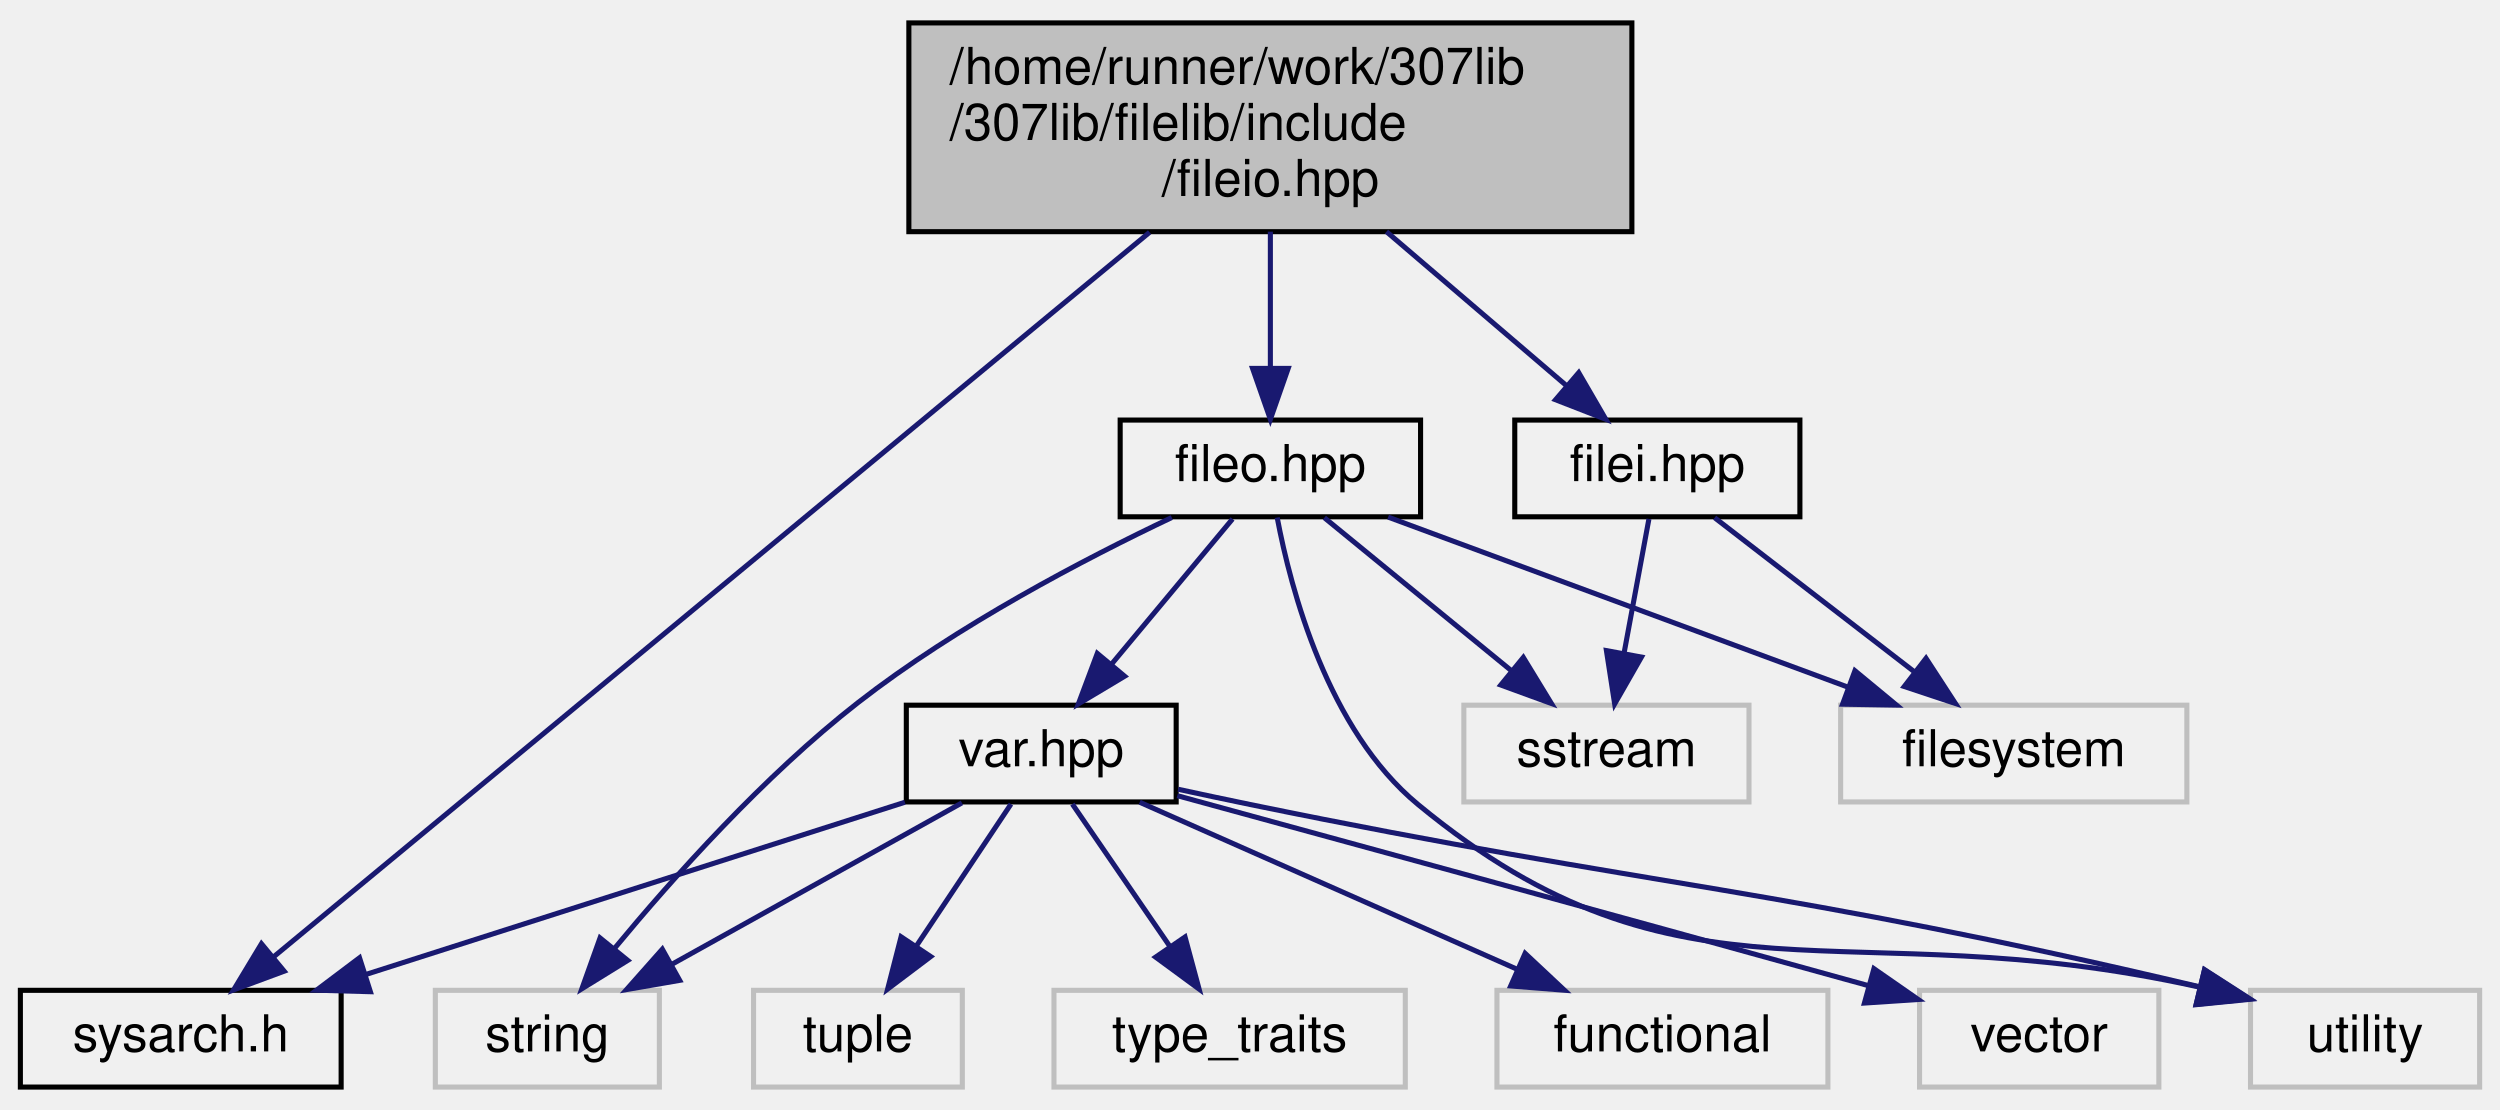
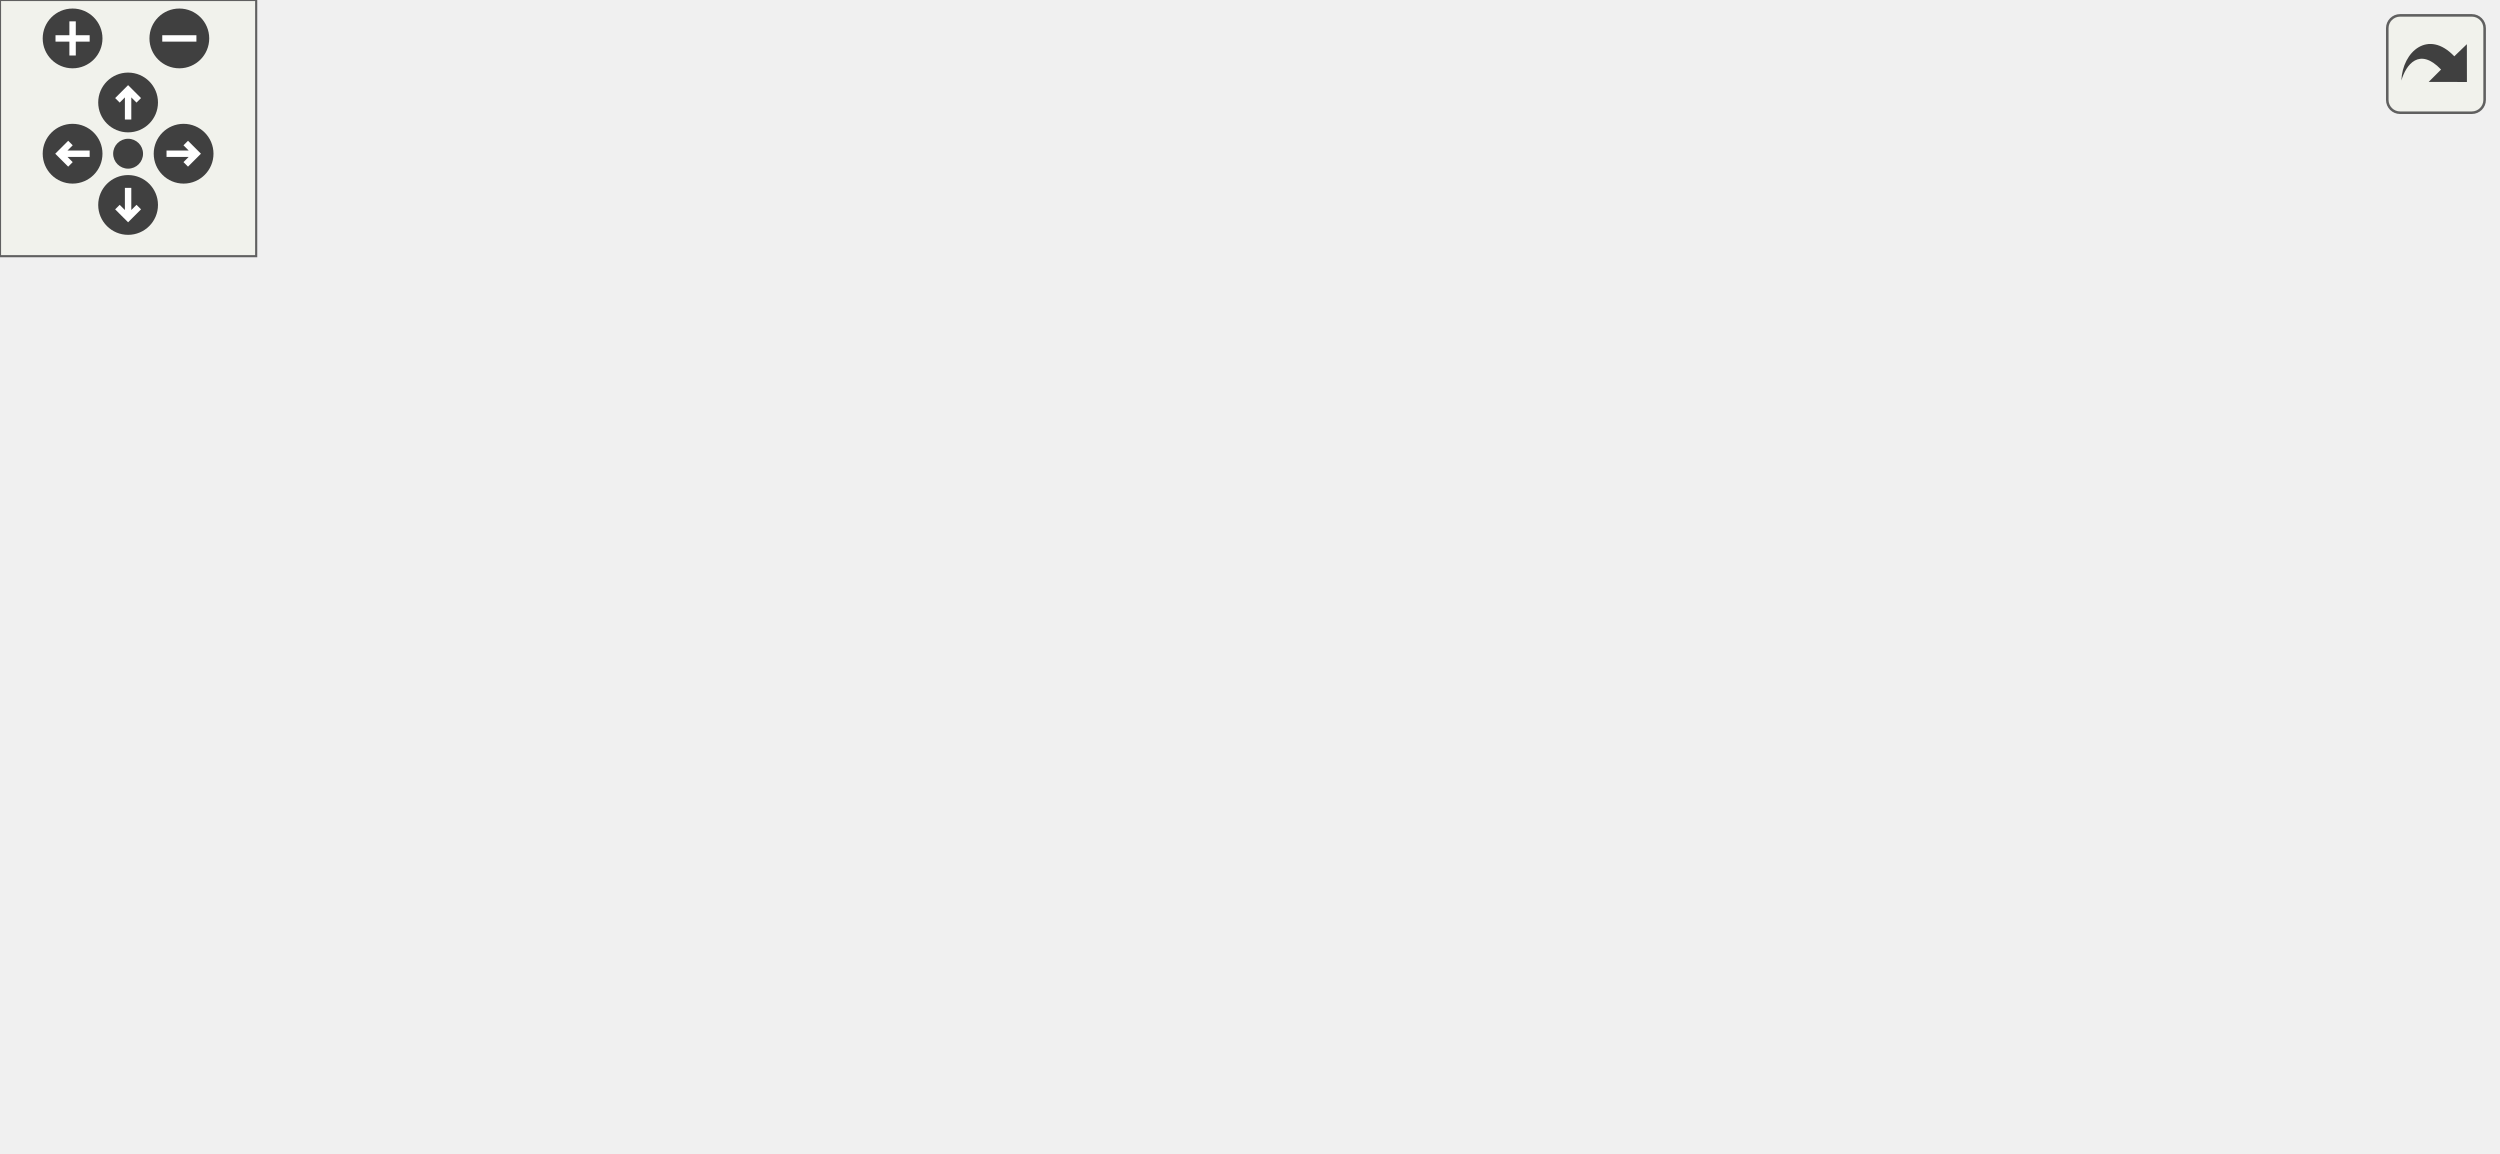
- <svg xmlns="http://www.w3.org/2000/svg" xmlns:xlink="http://www.w3.org/1999/xlink" width="491pt" height="218pt" viewBox="0.00 0.00 491.00 218.00">
-   <g id="graph0" class="graph" transform="scale(1 1) rotate(0) translate(4 214)">
-     <g id="node1" class="node">
-       <g id="a_node1">
-         <a xlink:title="Includes both filei.hpp and fileo.hpp, and undefines the read &amp; write preprocessor definitions.">
-           <polygon fill="#bfbfbf" stroke="black" points="174.5,-168.5 174.5,-209.5 316.5,-209.5 316.5,-168.5 174.5,-168.5" />
-           <text text-anchor="start" x="182.5" y="-197.5" font-family="Helvetica,sans-Serif" font-size="10.00">/home/runner/work/307lib</text>
-           <text text-anchor="start" x="182.5" y="-186.5" font-family="Helvetica,sans-Serif" font-size="10.00">/307lib/filelib/include</text>
-           <text text-anchor="middle" x="245.5" y="-175.5" font-family="Helvetica,sans-Serif" font-size="10.00">/fileio.hpp</text>
-         </a>
-       </g>
-     </g>
-     <g id="node2" class="node">
-       <g id="a_node2">
-         <a xlink:href="sysarch_8h.html" target="_top" xlink:title="Contains preprocessor definitions useful for determining properties of the host system.">
-           <polygon fill="none" stroke="black" points="0,-0.5 0,-19.5 63,-19.5 63,-0.5 0,-0.5" />
-           <text text-anchor="middle" x="31.5" y="-7.5" font-family="Helvetica,sans-Serif" font-size="10.00">sysarch.h</text>
-         </a>
-       </g>
-     </g>
-     <g id="edge1" class="edge">
-       <path fill="none" stroke="midnightblue" d="M221.78,-168.38C178.68,-132.73 88.41,-58.07 49.73,-26.07" />
-       <polygon fill="midnightblue" stroke="midnightblue" points="51.81,-23.26 41.88,-19.58 47.35,-28.65 51.81,-23.26" />
-     </g>
-     <g id="node3" class="node">
-       <g id="a_node3">
-         <a xlink:href="filei_8hpp.html" target="_top" xlink:title="Contains file input functions.">
-           <polygon fill="none" stroke="black" points="293.5,-112.5 293.5,-131.5 349.5,-131.5 349.5,-112.5 293.5,-112.5" />
-           <text text-anchor="middle" x="321.5" y="-119.5" font-family="Helvetica,sans-Serif" font-size="10.00">filei.hpp</text>
-         </a>
-       </g>
-     </g>
-     <g id="edge2" class="edge">
-       <path fill="none" stroke="midnightblue" d="M268.3,-168.5C279.62,-158.82 293.09,-147.3 303.64,-138.27" />
-       <polygon fill="midnightblue" stroke="midnightblue" points="306.06,-140.81 311.38,-131.65 301.51,-135.49 306.06,-140.81" />
-     </g>
-     <g id="node6" class="node">
-       <g id="a_node6">
-         <a xlink:href="fileo_8hpp.html" target="_top" xlink:title="Contains file output functions.">
-           <polygon fill="none" stroke="black" points="216,-112.5 216,-131.5 275,-131.5 275,-112.5 216,-112.5" />
-           <text text-anchor="middle" x="245.5" y="-119.5" font-family="Helvetica,sans-Serif" font-size="10.00">fileo.hpp</text>
-         </a>
-       </g>
-     </g>
-     <g id="edge5" class="edge">
-       <path fill="none" stroke="midnightblue" d="M245.5,-168.5C245.5,-160.07 245.5,-150.24 245.5,-141.87" />
-       <polygon fill="midnightblue" stroke="midnightblue" points="249,-141.65 245.5,-131.65 242,-141.65 249,-141.65" />
-     </g>
-     <g id="node4" class="node">
-       <g id="a_node4">
-         <a xlink:title=" ">
-           <polygon fill="none" stroke="#bfbfbf" points="283.5,-56.5 283.5,-75.5 339.5,-75.5 339.5,-56.5 283.5,-56.5" />
-           <text text-anchor="middle" x="311.5" y="-63.5" font-family="Helvetica,sans-Serif" font-size="10.00">sstream</text>
-         </a>
-       </g>
-     </g>
-     <g id="edge3" class="edge">
-       <path fill="none" stroke="midnightblue" d="M319.85,-112.08C318.52,-104.93 316.62,-94.64 314.96,-85.69" />
-       <polygon fill="midnightblue" stroke="midnightblue" points="318.38,-84.95 313.12,-75.75 311.5,-86.22 318.38,-84.95" />
-     </g>
-     <g id="node5" class="node">
-       <g id="a_node5">
-         <a xlink:title=" ">
-           <polygon fill="none" stroke="#bfbfbf" points="357.5,-56.5 357.5,-75.5 425.5,-75.5 425.5,-56.5 357.5,-56.5" />
-           <text text-anchor="middle" x="391.5" y="-63.5" font-family="Helvetica,sans-Serif" font-size="10.00">filesystem</text>
-         </a>
-       </g>
-     </g>
-     <g id="edge4" class="edge">
-       <path fill="none" stroke="midnightblue" d="M332.75,-112.32C343.3,-104.18 359.3,-91.84 371.94,-82.09" />
-       <polygon fill="midnightblue" stroke="midnightblue" points="374.27,-84.71 380.05,-75.83 369.99,-79.17 374.27,-84.71" />
-     </g>
-     <g id="edge16" class="edge">
-       <path fill="none" stroke="midnightblue" d="M256.1,-112.32C265.96,-104.26 280.85,-92.08 292.72,-82.37" />
-       <polygon fill="midnightblue" stroke="midnightblue" points="295.18,-84.88 300.7,-75.83 290.75,-79.46 295.18,-84.88" />
-     </g>
-     <g id="edge17" class="edge">
-       <path fill="none" stroke="midnightblue" d="M268.63,-112.44C292.98,-103.44 331.51,-89.19 358.92,-79.05" />
-       <polygon fill="midnightblue" stroke="midnightblue" points="360.31,-82.27 368.47,-75.52 357.88,-75.7 360.31,-82.27" />
-     </g>
-     <g id="node7" class="node">
-       <g id="a_node7">
-         <a xlink:href="var_8hpp.html" target="_top" xlink:title="Contains helper methods for variadic templates &amp; tuples, as well as C++20 concepts....">
-           <polygon fill="none" stroke="black" points="174,-56.5 174,-75.5 227,-75.5 227,-56.5 174,-56.5" />
-           <text text-anchor="middle" x="200.5" y="-63.5" font-family="Helvetica,sans-Serif" font-size="10.00">var.hpp</text>
-         </a>
-       </g>
-     </g>
-     <g id="edge6" class="edge">
-       <path fill="none" stroke="midnightblue" d="M238.07,-112.08C231.65,-104.38 222.19,-93.03 214.38,-83.65" />
-       <polygon fill="midnightblue" stroke="midnightblue" points="216.88,-81.19 207.79,-75.75 211.51,-85.67 216.88,-81.19" />
-     </g>
-     <g id="node9" class="node">
-       <g id="a_node9">
-         <a xlink:title=" ">
-           <polygon fill="none" stroke="#bfbfbf" points="81.5,-0.5 81.5,-19.5 125.5,-19.5 125.5,-0.5 81.5,-0.5" />
-           <text text-anchor="middle" x="103.5" y="-7.5" font-family="Helvetica,sans-Serif" font-size="10.00">string</text>
-         </a>
-       </g>
-     </g>
-     <g id="edge15" class="edge">
-       <path fill="none" stroke="midnightblue" d="M226.14,-112.36C209.05,-104.25 183.91,-91.13 164.5,-76 146.1,-61.66 128.23,-41.68 116.63,-27.66" />
-       <polygon fill="midnightblue" stroke="midnightblue" points="119.29,-25.38 110.28,-19.81 113.85,-29.79 119.29,-25.38" />
-     </g>
-     <g id="node10" class="node">
-       <g id="a_node10">
-         <a xlink:title=" ">
-           <polygon fill="none" stroke="#bfbfbf" points="438,-0.5 438,-19.5 483,-19.5 483,-0.5 438,-0.5" />
-           <text text-anchor="middle" x="460.5" y="-7.5" font-family="Helvetica,sans-Serif" font-size="10.00">utility</text>
-         </a>
-       </g>
-     </g>
-     <g id="edge14" class="edge">
-       <path fill="none" stroke="midnightblue" d="M246.84,-112.36C249.49,-98.31 256.77,-70.62 274.5,-56 326.61,-13.02 358.15,-35.6 427.77,-20.17" />
-       <polygon fill="midnightblue" stroke="midnightblue" points="428.96,-23.48 437.85,-17.73 427.31,-16.68 428.96,-23.48" />
-     </g>
-     <g id="edge7" class="edge">
-       <path fill="none" stroke="midnightblue" d="M173.72,-56.44C145.17,-47.32 99.77,-32.81 67.96,-22.65" />
-       <polygon fill="midnightblue" stroke="midnightblue" points="68.74,-19.23 58.15,-19.52 66.61,-25.89 68.74,-19.23" />
-     </g>
-     <g id="node8" class="node">
-       <g id="a_node8">
-         <a xlink:title=" ">
-           <polygon fill="none" stroke="#bfbfbf" points="373,-0.5 373,-19.5 420,-19.5 420,-0.5 373,-0.5" />
-           <text text-anchor="middle" x="396.5" y="-7.5" font-family="Helvetica,sans-Serif" font-size="10.00">vector</text>
-         </a>
-       </g>
-     </g>
-     <g id="edge8" class="edge">
-       <path fill="none" stroke="midnightblue" d="M227.22,-57.73C257.78,-49.39 309.61,-35.22 362.8,-20.46" />
-       <polygon fill="midnightblue" stroke="midnightblue" points="364.04,-23.75 372.74,-17.7 362.17,-17 364.04,-23.75" />
-     </g>
-     <g id="edge9" class="edge">
-       <path fill="none" stroke="midnightblue" d="M184.92,-56.32C169.5,-47.74 145.69,-34.49 127.79,-24.52" />
-       <polygon fill="midnightblue" stroke="midnightblue" points="129.49,-21.46 119.05,-19.65 126.08,-27.58 129.49,-21.46" />
-     </g>
-     <g id="edge10" class="edge">
-       <path fill="none" stroke="midnightblue" d="M227.38,-58.99C232.08,-57.97 236.93,-56.94 241.5,-56 321.74,-39.51 345.07,-39.83 428.02,-20.19" />
-       <polygon fill="midnightblue" stroke="midnightblue" points="428.97,-23.56 437.88,-17.83 427.34,-16.76 428.97,-23.56" />
-     </g>
-     <g id="node11" class="node">
-       <g id="a_node11">
-         <a xlink:title=" ">
-           <polygon fill="none" stroke="#bfbfbf" points="144,-0.5 144,-19.5 185,-19.5 185,-0.5 144,-0.5" />
-           <text text-anchor="middle" x="164.5" y="-7.5" font-family="Helvetica,sans-Serif" font-size="10.00">tuple</text>
-         </a>
-       </g>
-     </g>
-     <g id="edge11" class="edge">
-       <path fill="none" stroke="midnightblue" d="M194.56,-56.08C189.52,-48.53 182.16,-37.49 175.99,-28.23" />
-       <polygon fill="midnightblue" stroke="midnightblue" points="178.79,-26.13 170.33,-19.75 172.97,-30.01 178.79,-26.13" />
-     </g>
-     <g id="node12" class="node">
-       <g id="a_node12">
-         <a xlink:title=" ">
-           <polygon fill="none" stroke="#bfbfbf" points="203,-0.5 203,-19.5 272,-19.5 272,-0.5 203,-0.5" />
-           <text text-anchor="middle" x="237.5" y="-7.5" font-family="Helvetica,sans-Serif" font-size="10.00">type_traits</text>
-         </a>
-       </g>
-     </g>
-     <g id="edge12" class="edge">
-       <path fill="none" stroke="midnightblue" d="M206.61,-56.08C211.78,-48.53 219.35,-37.49 225.69,-28.23" />
-       <polygon fill="midnightblue" stroke="midnightblue" points="228.74,-29.98 231.5,-19.75 222.96,-26.02 228.74,-29.98" />
-     </g>
-     <g id="node13" class="node">
-       <g id="a_node13">
-         <a xlink:title=" ">
-           <polygon fill="none" stroke="#bfbfbf" points="290,-0.5 290,-19.5 355,-19.5 355,-0.5 290,-0.5" />
-           <text text-anchor="middle" x="322.5" y="-7.5" font-family="Helvetica,sans-Serif" font-size="10.00">functional</text>
-         </a>
-       </g>
-     </g>
-     <g id="edge13" class="edge">
-       <path fill="none" stroke="midnightblue" d="M219.83,-56.44C239.82,-47.6 271.24,-33.69 294.06,-23.59" />
-       <polygon fill="midnightblue" stroke="midnightblue" points="295.53,-26.76 303.26,-19.52 292.7,-20.36 295.53,-26.76" />
+ <svg xmlns="http://www.w3.org/2000/svg" xmlns:xlink="http://www.w3.org/1999/xlink" id="main" version="1.1" xml:space="preserve">
+   <style type="text/css">
+ .edge:hover path { stroke: red; }
+ .edge:hover polygon { stroke: red; fill: red; }
+ </style>
+   <defs>
+     <circle id="rim" cx="0" cy="0" r="7" />
+     <circle id="rim2" cx="0" cy="0" r="3.5" />
+     <g id="zoomPlus">
+       <use xlink:href="#rim" fill="#404040">
+         <set attributeName="fill" to="#808080" begin="zoomplus.mouseover" end="zoomplus.mouseout" />
+       </use>
+       <path d="M-4,0h8M0,-4v8" fill="none" stroke="white" stroke-width="1.5" pointer-events="none" />
+     </g>
+     <g id="zoomMin">
+       <use xlink:href="#rim" fill="#404040">
+         <set attributeName="fill" to="#808080" begin="zoomminus.mouseover" end="zoomminus.mouseout" />
+       </use>
+       <path d="M-4,0h8" fill="none" stroke="white" stroke-width="1.5" pointer-events="none" />
+     </g>
+     <g id="dirArrow">
+       <path fill="none" stroke="white" stroke-width="1.5" d="M0,-3.0v7 M-2.5,-0.5L0,-3.0L2.5,-0.5" />
+     </g>
+     <g id="resetDef">
+       <use xlink:href="#rim2" fill="#404040">
+         <set attributeName="fill" to="#808080" begin="reset.mouseover" end="reset.mouseout" />
+       </use>
+     </g>
+   </defs>
+   <svg id="graph" class="graph">
+     <g id="viewport">
+       <g id="node1" class="node">
+         <g id="a_node1">
+           <a xlink:title="Includes both filei.hpp and fileo.hpp, and undefines the read &amp; write preprocessor definitions.">
+             <polygon fill="#bfbfbf" stroke="black" points="266.5,-168.5 266.5,-209.5 408.5,-209.5 408.5,-168.5 266.5,-168.5" />
+             <text text-anchor="start" x="274.5" y="-197.5" font-family="Helvetica,sans-Serif" font-size="10.00">/home/runner/work/307lib</text>
+             <text text-anchor="start" x="274.5" y="-186.5" font-family="Helvetica,sans-Serif" font-size="10.00">/307lib/filelib/include</text>
+             <text text-anchor="middle" x="337.5" y="-175.5" font-family="Helvetica,sans-Serif" font-size="10.00">/fileio.hpp</text>
+           </a>
+         </g>
+       </g>
+       <g id="node2" class="node">
+         <g id="a_node2">
+           <a xlink:href="sysarch_8h.html" target="_top" xlink:title="Contains preprocessor definitions useful for determining properties of the host system.">
+             <polygon fill="none" stroke="black" points="0,-0.5 0,-19.5 63,-19.5 63,-0.5 0,-0.5" />
+             <text text-anchor="middle" x="31.5" y="-7.5" font-family="Helvetica,sans-Serif" font-size="10.00">sysarch.h</text>
+           </a>
+         </g>
+       </g>
+       <g id="edge1" class="edge">
+         <path fill="none" stroke="midnightblue" d="M303.58,-168.38C241.05,-132.21 109.06,-55.86 55.17,-24.69" />
+         <polygon fill="midnightblue" stroke="midnightblue" points="56.75,-21.56 46.34,-19.58 53.24,-27.62 56.75,-21.56" />
+       </g>
+       <g id="node3" class="node">
+         <g id="a_node3">
+           <a xlink:href="filei_8hpp.html" target="_top" xlink:title="Contains file input functions.">
+             <polygon fill="none" stroke="black" points="423.5,-112.5 423.5,-131.5 479.5,-131.5 479.5,-112.5 423.5,-112.5" />
+             <text text-anchor="middle" x="451.5" y="-119.5" font-family="Helvetica,sans-Serif" font-size="10.00">filei.hpp</text>
+           </a>
+         </g>
+       </g>
+       <g id="edge2" class="edge">
+         <path fill="none" stroke="midnightblue" d="M371.7,-168.5C389.69,-158.24 411.29,-145.93 427.49,-136.69" />
+         <polygon fill="midnightblue" stroke="midnightblue" points="429.37,-139.65 436.32,-131.65 425.9,-133.57 429.37,-139.65" />
+       </g>
+       <g id="node8" class="node">
+         <g id="a_node8">
+           <a xlink:href="fileo_8hpp.html" target="_top" xlink:title="Contains file output functions.">
+             <polygon fill="none" stroke="black" points="308,-112.5 308,-131.5 367,-131.5 367,-112.5 308,-112.5" />
+             <text text-anchor="middle" x="337.5" y="-119.5" font-family="Helvetica,sans-Serif" font-size="10.00">fileo.hpp</text>
+           </a>
+         </g>
+       </g>
+       <g id="edge7" class="edge">
+         <path fill="none" stroke="midnightblue" d="M337.5,-168.5C337.5,-160.07 337.5,-150.24 337.5,-141.87" />
+         <polygon fill="midnightblue" stroke="midnightblue" points="341,-141.65 337.5,-131.65 334,-141.65 341,-141.65" />
+       </g>
+       <g id="node4" class="node">
+         <g id="a_node4">
+           <a xlink:href="openmode_8h.html" target="_top" xlink:title="Contains the openmode enumerator, which is simply a convenience wrapper for std::ios_base::openmode t...">
+             <polygon fill="none" stroke="black" points="347,-56.5 347,-75.5 424,-75.5 424,-56.5 347,-56.5" />
+             <text text-anchor="middle" x="385.5" y="-63.5" font-family="Helvetica,sans-Serif" font-size="10.00">openmode.h</text>
+           </a>
+         </g>
+       </g>
+       <g id="edge3" class="edge">
+         <path fill="none" stroke="midnightblue" d="M440.9,-112.32C431.04,-104.26 416.15,-92.08 404.28,-82.37" />
+         <polygon fill="midnightblue" stroke="midnightblue" points="406.25,-79.46 396.3,-75.83 401.82,-84.88 406.25,-79.46" />
+       </g>
+       <g id="node6" class="node">
+         <g id="a_node6">
+           <a xlink:title=" ">
+             <polygon fill="none" stroke="#bfbfbf" points="442.5,-56.5 442.5,-75.5 498.5,-75.5 498.5,-56.5 442.5,-56.5" />
+             <text text-anchor="middle" x="470.5" y="-63.5" font-family="Helvetica,sans-Serif" font-size="10.00">sstream</text>
+           </a>
+         </g>
+       </g>
+       <g id="edge5" class="edge">
+         <path fill="none" stroke="midnightblue" d="M454.64,-112.08C457.18,-104.85 460.86,-94.41 464.03,-85.4" />
+         <polygon fill="midnightblue" stroke="midnightblue" points="467.4,-86.35 467.42,-75.75 460.8,-84.02 467.4,-86.35" />
+       </g>
+       <g id="node7" class="node">
+         <g id="a_node7">
+           <a xlink:title=" ">
+             <polygon fill="none" stroke="#bfbfbf" points="516.5,-56.5 516.5,-75.5 584.5,-75.5 584.5,-56.5 516.5,-56.5" />
+             <text text-anchor="middle" x="550.5" y="-63.5" font-family="Helvetica,sans-Serif" font-size="10.00">filesystem</text>
+           </a>
+         </g>
+       </g>
+       <g id="edge6" class="edge">
+         <path fill="none" stroke="midnightblue" d="M467.41,-112.32C483.14,-103.74 507.44,-90.49 525.71,-80.52" />
+         <polygon fill="midnightblue" stroke="midnightblue" points="527.53,-83.52 534.63,-75.65 524.18,-77.37 527.53,-83.52" />
+       </g>
+       <g id="node5" class="node">
+         <g id="a_node5">
+           <a xlink:title=" ">
+             <polygon fill="none" stroke="#bfbfbf" points="501,-0.5 501,-19.5 556,-19.5 556,-0.5 501,-0.5" />
+             <text text-anchor="middle" x="528.5" y="-7.5" font-family="Helvetica,sans-Serif" font-size="10.00">fstream</text>
+           </a>
+         </g>
+       </g>
+       <g id="edge4" class="edge">
+         <path fill="none" stroke="midnightblue" d="M408.16,-56.44C431.9,-47.48 469.41,-33.31 496.24,-23.18" />
+         <polygon fill="midnightblue" stroke="midnightblue" points="497.83,-26.32 505.95,-19.52 495.36,-19.77 497.83,-26.32" />
+       </g>
+       <g id="edge8" class="edge">
+         <path fill="none" stroke="midnightblue" d="M345.43,-112.08C352.35,-104.3 362.57,-92.8 370.95,-83.37" />
+         <polygon fill="midnightblue" stroke="midnightblue" points="373.69,-85.55 377.72,-75.75 368.46,-80.9 373.69,-85.55" />
+       </g>
+       <g id="edge19" class="edge">
+         <path fill="none" stroke="midnightblue" d="M358.57,-112.44C380.56,-103.52 415.23,-89.44 440.16,-79.32" />
+         <polygon fill="midnightblue" stroke="midnightblue" points="441.58,-82.52 449.52,-75.52 438.94,-76.04 441.58,-82.52" />
+       </g>
+       <g id="edge20" class="edge">
+         <path fill="none" stroke="midnightblue" d="M367.12,-113.49C403.44,-104.28 465.33,-88.59 507.04,-78.02" />
+         <polygon fill="midnightblue" stroke="midnightblue" points="508.09,-81.36 516.93,-75.51 506.37,-74.58 508.09,-81.36" />
+       </g>
+       <g id="node9" class="node">
+         <g id="a_node9">
+           <a xlink:href="var_8hpp.html" target="_top" xlink:title="Contains helper methods for variadic templates &amp; tuples, as well as C++20 concepts....">
+             <polygon fill="none" stroke="black" points="237,-56.5 237,-75.5 290,-75.5 290,-56.5 237,-56.5" />
+             <text text-anchor="middle" x="263.5" y="-63.5" font-family="Helvetica,sans-Serif" font-size="10.00">var.hpp</text>
+           </a>
+         </g>
+       </g>
+       <g id="edge9" class="edge">
+         <path fill="none" stroke="midnightblue" d="M325.61,-112.32C314.35,-104.11 297.21,-91.6 283.79,-81.81" />
+         <polygon fill="midnightblue" stroke="midnightblue" points="285.75,-78.9 275.61,-75.83 281.62,-84.56 285.75,-78.9" />
+       </g>
+       <g id="node11" class="node">
+         <g id="a_node11">
+           <a xlink:title=" ">
+             <polygon fill="none" stroke="#bfbfbf" points="438.5,-0.5 438.5,-19.5 482.5,-19.5 482.5,-0.5 438.5,-0.5" />
+             <text text-anchor="middle" x="460.5" y="-7.5" font-family="Helvetica,sans-Serif" font-size="10.00">string</text>
+           </a>
+         </g>
+       </g>
+       <g id="edge18" class="edge">
+         <path fill="none" stroke="midnightblue" d="M334.84,-112.49C331.23,-99.11 326.49,-72.94 338.5,-56 343.96,-48.29 394.49,-31.41 428.78,-20.66" />
+         <polygon fill="midnightblue" stroke="midnightblue" points="429.89,-23.98 438.4,-17.67 427.81,-17.29 429.89,-23.98" />
+       </g>
+       <g id="node12" class="node">
+         <g id="a_node12">
+           <a xlink:title=" ">
+             <polygon fill="none" stroke="#bfbfbf" points="81,-0.5 81,-19.5 126,-19.5 126,-0.5 81,-0.5" />
+             <text text-anchor="middle" x="103.5" y="-7.5" font-family="Helvetica,sans-Serif" font-size="10.00">utility</text>
+           </a>
+         </g>
+       </g>
+       <g id="edge17" class="edge">
+         <path fill="none" stroke="midnightblue" d="M315.12,-112.43C292.91,-103.77 258.01,-89.73 228.5,-76 192.91,-59.44 152.81,-38.09 127.85,-24.47" />
+         <polygon fill="midnightblue" stroke="midnightblue" points="129.52,-21.4 119.06,-19.66 126.15,-27.53 129.52,-21.4" />
+       </g>
+       <g id="edge10" class="edge">
+         <path fill="none" stroke="midnightblue" d="M236.89,-58.81C196.86,-49.49 120.79,-31.78 73.31,-20.73" />
+         <polygon fill="midnightblue" stroke="midnightblue" points="73.88,-17.27 63.34,-18.41 72.29,-24.09 73.88,-17.27" />
+       </g>
+       <g id="node10" class="node">
+         <g id="a_node10">
+           <a xlink:title=" ">
+             <polygon fill="none" stroke="#bfbfbf" points="314,-0.5 314,-19.5 361,-19.5 361,-0.5 314,-0.5" />
+             <text text-anchor="middle" x="337.5" y="-7.5" font-family="Helvetica,sans-Serif" font-size="10.00">vector</text>
+           </a>
+         </g>
+       </g>
+       <g id="edge11" class="edge">
+         <path fill="none" stroke="midnightblue" d="M275.39,-56.32C286.65,-48.11 303.79,-35.6 317.21,-25.81" />
+         <polygon fill="midnightblue" stroke="midnightblue" points="319.38,-28.56 325.39,-19.83 315.25,-22.9 319.38,-28.56" />
+       </g>
+       <g id="edge12" class="edge">
+         <path fill="none" stroke="midnightblue" d="M290.28,-57.9C321.26,-49.65 374.06,-35.48 428.65,-20.2" />
+         <polygon fill="midnightblue" stroke="midnightblue" points="429.82,-23.51 438.5,-17.44 427.92,-16.77 429.82,-23.51" />
+       </g>
+       <g id="edge13" class="edge">
+         <path fill="none" stroke="midnightblue" d="M238.15,-56.44C210.44,-47.09 165.98,-32.09 135.79,-21.9" />
+         <polygon fill="midnightblue" stroke="midnightblue" points="136.74,-18.52 126.15,-18.64 134.5,-25.16 136.74,-18.52" />
+       </g>
+       <g id="node13" class="node">
+         <g id="a_node13">
+           <a xlink:title=" ">
+             <polygon fill="none" stroke="#bfbfbf" points="379,-0.5 379,-19.5 420,-19.5 420,-0.5 379,-0.5" />
+             <text text-anchor="middle" x="399.5" y="-7.5" font-family="Helvetica,sans-Serif" font-size="10.00">tuple</text>
+           </a>
+         </g>
+       </g>
+       <g id="edge14" class="edge">
+         <path fill="none" stroke="midnightblue" d="M285.05,-56.44C307.8,-47.41 343.82,-33.11 369.38,-22.96" />
+         <polygon fill="midnightblue" stroke="midnightblue" points="370.94,-26.11 378.94,-19.16 368.36,-19.6 370.94,-26.11" />
+       </g>
+       <g id="node14" class="node">
+         <g id="a_node14">
+           <a xlink:title=" ">
+             <polygon fill="none" stroke="#bfbfbf" points="144,-0.5 144,-19.5 213,-19.5 213,-0.5 144,-0.5" />
+             <text text-anchor="middle" x="178.5" y="-7.5" font-family="Helvetica,sans-Serif" font-size="10.00">type_traits</text>
+           </a>
+         </g>
+       </g>
+       <g id="edge15" class="edge">
+         <path fill="none" stroke="midnightblue" d="M249.84,-56.32C236.58,-47.9 216.23,-34.97 200.65,-25.07" />
+         <polygon fill="midnightblue" stroke="midnightblue" points="202.44,-22.06 192.12,-19.65 198.69,-27.97 202.44,-22.06" />
+       </g>
+       <g id="node15" class="node">
+         <g id="a_node15">
+           <a xlink:title=" ">
+             <polygon fill="none" stroke="#bfbfbf" points="231,-0.5 231,-19.5 296,-19.5 296,-0.5 231,-0.5" />
+             <text text-anchor="middle" x="263.5" y="-7.5" font-family="Helvetica,sans-Serif" font-size="10.00">functional</text>
+           </a>
+         </g>
+       </g>
+       <g id="edge16" class="edge">
+         <path fill="none" stroke="midnightblue" d="M263.5,-56.08C263.5,-49.01 263.5,-38.86 263.5,-29.99" />
+         <polygon fill="midnightblue" stroke="midnightblue" points="267,-29.75 263.5,-19.75 260,-29.75 267,-29.75" />
+       </g>
+     </g>
+   </svg>
+   <g id="navigator" transform="translate(0 0)" fill="#404254">
+     <rect fill="#f2f5e9" fill-opacity="0.5" stroke="#606060" stroke-width=".5" x="0" y="0" width="60" height="60" />
+     <use id="zoomplus" xlink:href="#zoomPlus" x="17" y="9" />
+     <use id="zoomminus" xlink:href="#zoomMin" x="42" y="9" />
+     <use id="reset" xlink:href="#resetDef" x="30" y="36" />
+     <g id="arrowUp" xlink:href="#dirArrow" transform="translate(30 24)">
+       <use xlink:href="#rim" fill="#404040">
+         <set attributeName="fill" to="#808080" begin="arrowUp.mouseover" end="arrowUp.mouseout" />
+       </use>
+       <path fill="none" stroke="white" stroke-width="1.5" d="M0,-3.0v7 M-2.5,-0.5L0,-3.0L2.5,-0.5" />
+     </g>
+     <g id="arrowRight" xlink:href="#dirArrow" transform="rotate(90) translate(36 -43)">
+       <use xlink:href="#rim" fill="#404040">
+         <set attributeName="fill" to="#808080" begin="arrowRight.mouseover" end="arrowRight.mouseout" />
+       </use>
+       <path fill="none" stroke="white" stroke-width="1.5" d="M0,-3.0v7 M-2.5,-0.5L0,-3.0L2.5,-0.5" />
+     </g>
+     <g id="arrowDown" xlink:href="#dirArrow" transform="rotate(180) translate(-30 -48)">
+       <use xlink:href="#rim" fill="#404040">
+         <set attributeName="fill" to="#808080" begin="arrowDown.mouseover" end="arrowDown.mouseout" />
+       </use>
+       <path fill="none" stroke="white" stroke-width="1.5" d="M0,-3.0v7 M-2.5,-0.5L0,-3.0L2.5,-0.5" />
+     </g>
+     <g id="arrowLeft" xlink:href="#dirArrow" transform="rotate(270) translate(-36 17)">
+       <use xlink:href="#rim" fill="#404040">
+         <set attributeName="fill" to="#808080" begin="arrowLeft.mouseover" end="arrowLeft.mouseout" />
+       </use>
+       <path fill="none" stroke="white" stroke-width="1.5" d="M0,-3.0v7 M-2.5,-0.5L0,-3.0L2.5,-0.5" />
    </g>
  </g>
+   <svg viewBox="0 0 15 15" width="100%" height="30px" preserveAspectRatio="xMaxYMin meet">
+     <g id="arrow_out" transform="scale(0.3 0.3)">
+       <a xlink:href="fileio_8hpp__incl_org.svg" target="_base">
+         <rect id="button" ry="5" rx="5" y="6" x="6" height="38" width="38" fill="#f2f5e9" fill-opacity="0.5" stroke="#606060" stroke-width="1.0" />
+         <path id="arrow" d="M 11.5,31.437 C 11.94,20.098 22.043,11.323 32.159,21.979 L 37.069,17.246 C 37.069,17.246 37.088,32 37.088,32 L 22.16,31.978 C 22.16,31.978 26.998,27.14 26.998,27.14 C 18.529,18.264 13.292,25.23 11.5,31.437 z" style="fill:#404040;" />
+       </a>
+     </g>
+   </svg>
</svg>
